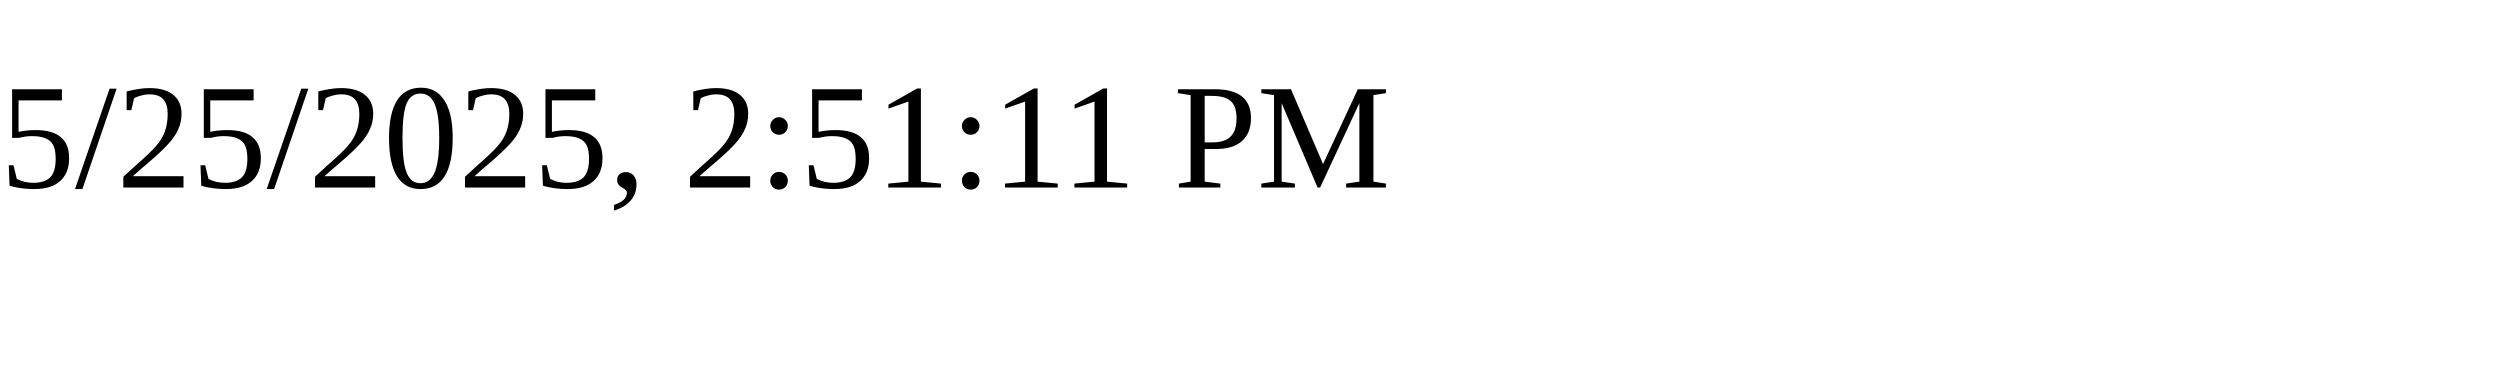
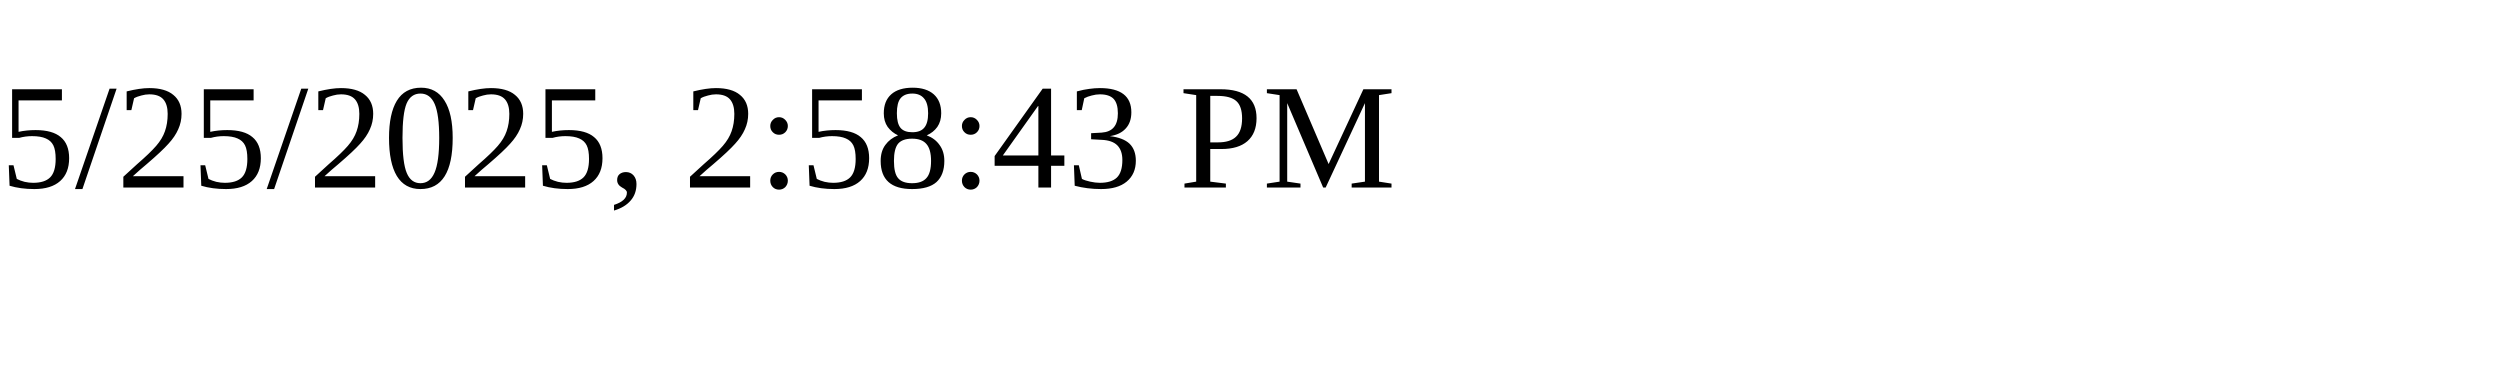
<svg xmlns="http://www.w3.org/2000/svg" height="30" width="200">
-   <text x="0" y="15">5/25/2025, 2:51:11 PM</text>
+   <text x="0" y="15">5/25/2025, 2:58:43 PM</text>
</svg>
